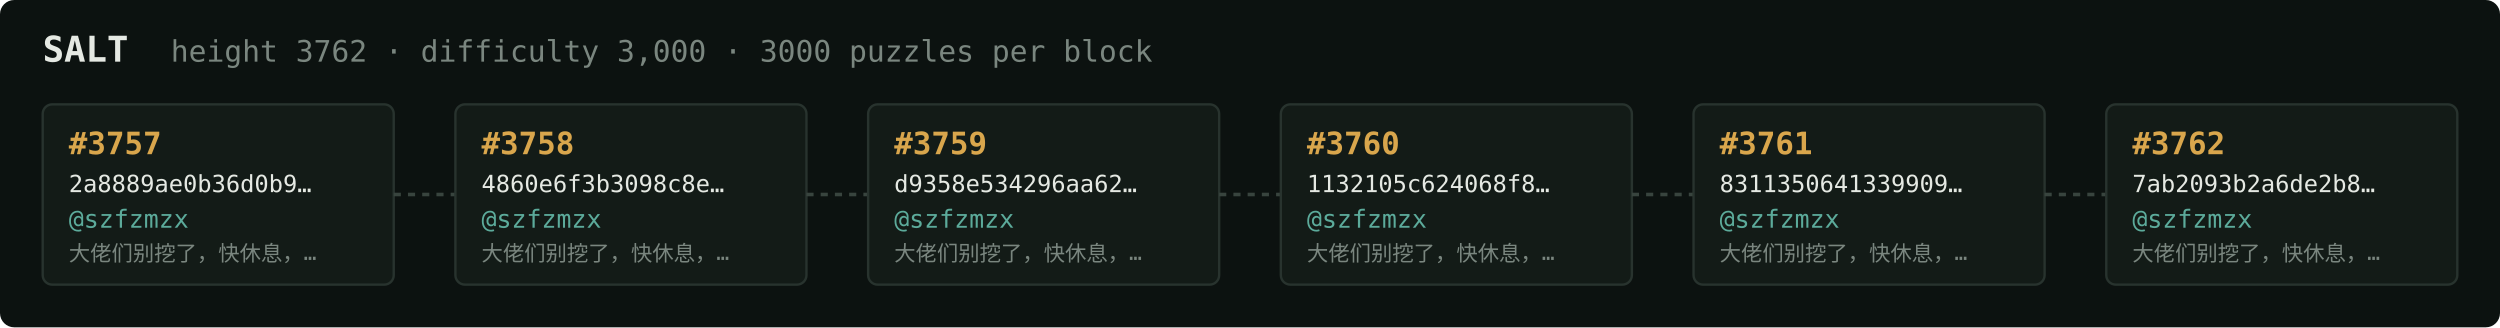
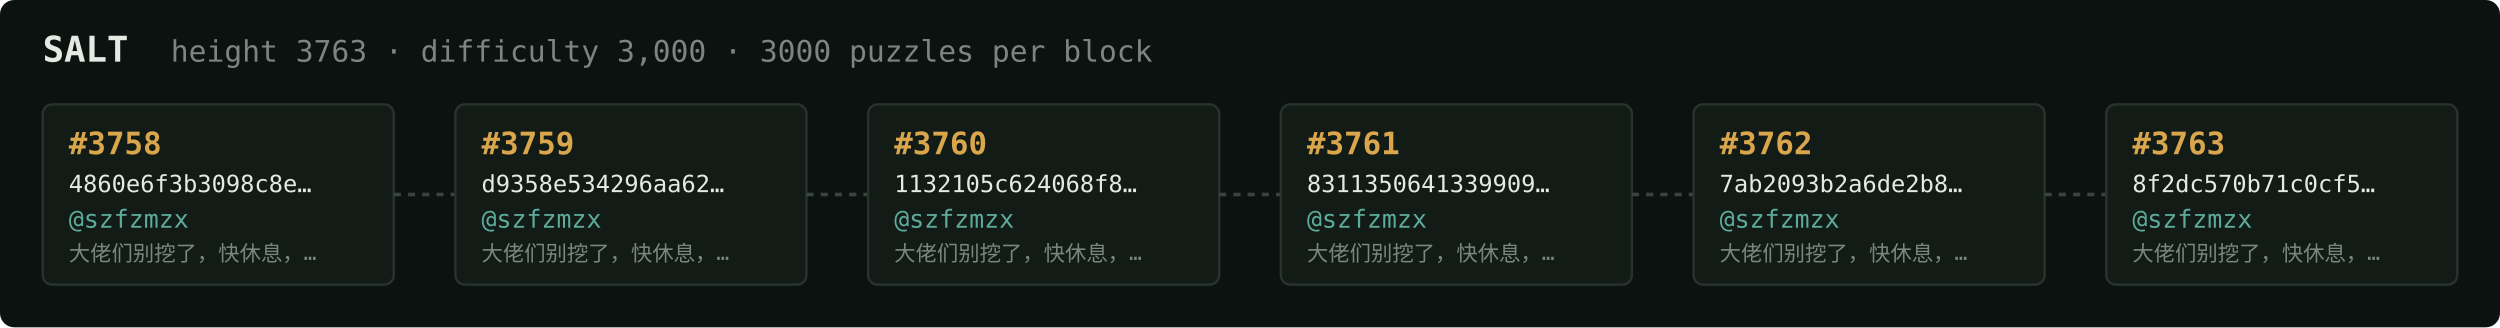
<svg xmlns="http://www.w3.org/2000/svg" width="1054" height="138" viewBox="0 0 1054 138" font-family="ui-monospace,SFMono-Regular,Menlo,monospace">
  <rect fill="#0c1210" width="1054" height="138" rx="6" />
  <text x="18" y="26" fill="#e5e9e3" font-size="15" font-weight="700">SALT</text>
-   <text x="72" y="26" fill="#7a867f" font-size="12.5">height 3762 · difficulty 3,000 · 3000 puzzles per block</text>
+   <text x="72" y="26" fill="#7a867f" font-size="12.5">height 3763 · difficulty 3,000 · 3000 puzzles per block</text>
  <rect x="18" y="44" width="148" height="76" rx="4" fill="#131b17" stroke="#28332e" stroke-width="1" />
-   <text x="29" y="65" fill="#d9a64c" font-size="13" font-weight="700">#3757</text>
-   <text x="29" y="81" fill="#e5e9e3" font-size="10">2a8889ae0b36d0b9…</text>
+   <text x="29" y="65" fill="#d9a64c" font-size="13" font-weight="700">#3758</text>
+   <text x="29" y="81" fill="#e5e9e3" font-size="10">4860e6f3b3098c8e…</text>
  <text x="29" y="96" fill="#5cab9b" font-size="10.5">@szfzmzx</text>
  <text x="29" y="110" fill="#7a867f" font-size="9">大佬们别挖了，快休息，…</text>
  <line x1="166" y1="82.0" x2="192" y2="82.0" stroke="#38443e" stroke-width="1.5" stroke-dasharray="3 3" />
  <rect x="192" y="44" width="148" height="76" rx="4" fill="#131b17" stroke="#28332e" stroke-width="1" />
-   <text x="203" y="65" fill="#d9a64c" font-size="13" font-weight="700">#3758</text>
-   <text x="203" y="81" fill="#e5e9e3" font-size="10">4860e6f3b3098c8e…</text>
+   <text x="203" y="65" fill="#d9a64c" font-size="13" font-weight="700">#3759</text>
+   <text x="203" y="81" fill="#e5e9e3" font-size="10">d9358e534296aa62…</text>
  <text x="203" y="96" fill="#5cab9b" font-size="10.5">@szfzmzx</text>
  <text x="203" y="110" fill="#7a867f" font-size="9">大佬们别挖了，快休息，…</text>
  <line x1="340" y1="82.0" x2="366" y2="82.0" stroke="#38443e" stroke-width="1.5" stroke-dasharray="3 3" />
  <rect x="366" y="44" width="148" height="76" rx="4" fill="#131b17" stroke="#28332e" stroke-width="1" />
-   <text x="377" y="65" fill="#d9a64c" font-size="13" font-weight="700">#3759</text>
-   <text x="377" y="81" fill="#e5e9e3" font-size="10">d9358e534296aa62…</text>
+   <text x="377" y="65" fill="#d9a64c" font-size="13" font-weight="700">#3760</text>
+   <text x="377" y="81" fill="#e5e9e3" font-size="10">1132105c624068f8…</text>
  <text x="377" y="96" fill="#5cab9b" font-size="10.5">@szfzmzx</text>
  <text x="377" y="110" fill="#7a867f" font-size="9">大佬们别挖了，快休息，…</text>
  <line x1="514" y1="82.0" x2="540" y2="82.0" stroke="#38443e" stroke-width="1.5" stroke-dasharray="3 3" />
  <rect x="540" y="44" width="148" height="76" rx="4" fill="#131b17" stroke="#28332e" stroke-width="1" />
-   <text x="551" y="65" fill="#d9a64c" font-size="13" font-weight="700">#3760</text>
-   <text x="551" y="81" fill="#e5e9e3" font-size="10">1132105c624068f8…</text>
+   <text x="551" y="65" fill="#d9a64c" font-size="13" font-weight="700">#3761</text>
+   <text x="551" y="81" fill="#e5e9e3" font-size="10">8311350641339909…</text>
  <text x="551" y="96" fill="#5cab9b" font-size="10.5">@szfzmzx</text>
  <text x="551" y="110" fill="#7a867f" font-size="9">大佬们别挖了，快休息，…</text>
  <line x1="688" y1="82.0" x2="714" y2="82.0" stroke="#38443e" stroke-width="1.5" stroke-dasharray="3 3" />
  <rect x="714" y="44" width="148" height="76" rx="4" fill="#131b17" stroke="#28332e" stroke-width="1" />
-   <text x="725" y="65" fill="#d9a64c" font-size="13" font-weight="700">#3761</text>
-   <text x="725" y="81" fill="#e5e9e3" font-size="10">8311350641339909…</text>
+   <text x="725" y="65" fill="#d9a64c" font-size="13" font-weight="700">#3762</text>
+   <text x="725" y="81" fill="#e5e9e3" font-size="10">7ab2093b2a6de2b8…</text>
  <text x="725" y="96" fill="#5cab9b" font-size="10.5">@szfzmzx</text>
  <text x="725" y="110" fill="#7a867f" font-size="9">大佬们别挖了，快休息，…</text>
  <line x1="862" y1="82.0" x2="888" y2="82.0" stroke="#38443e" stroke-width="1.5" stroke-dasharray="3 3" />
  <rect x="888" y="44" width="148" height="76" rx="4" fill="#131b17" stroke="#28332e" stroke-width="1" />
-   <text x="899" y="65" fill="#d9a64c" font-size="13" font-weight="700">#3762</text>
-   <text x="899" y="81" fill="#e5e9e3" font-size="10">7ab2093b2a6de2b8…</text>
+   <text x="899" y="65" fill="#d9a64c" font-size="13" font-weight="700">#3763</text>
+   <text x="899" y="81" fill="#e5e9e3" font-size="10">8f2dc570b71c0cf5…</text>
  <text x="899" y="96" fill="#5cab9b" font-size="10.5">@szfzmzx</text>
  <text x="899" y="110" fill="#7a867f" font-size="9">大佬们别挖了，快休息，…</text>
</svg>
